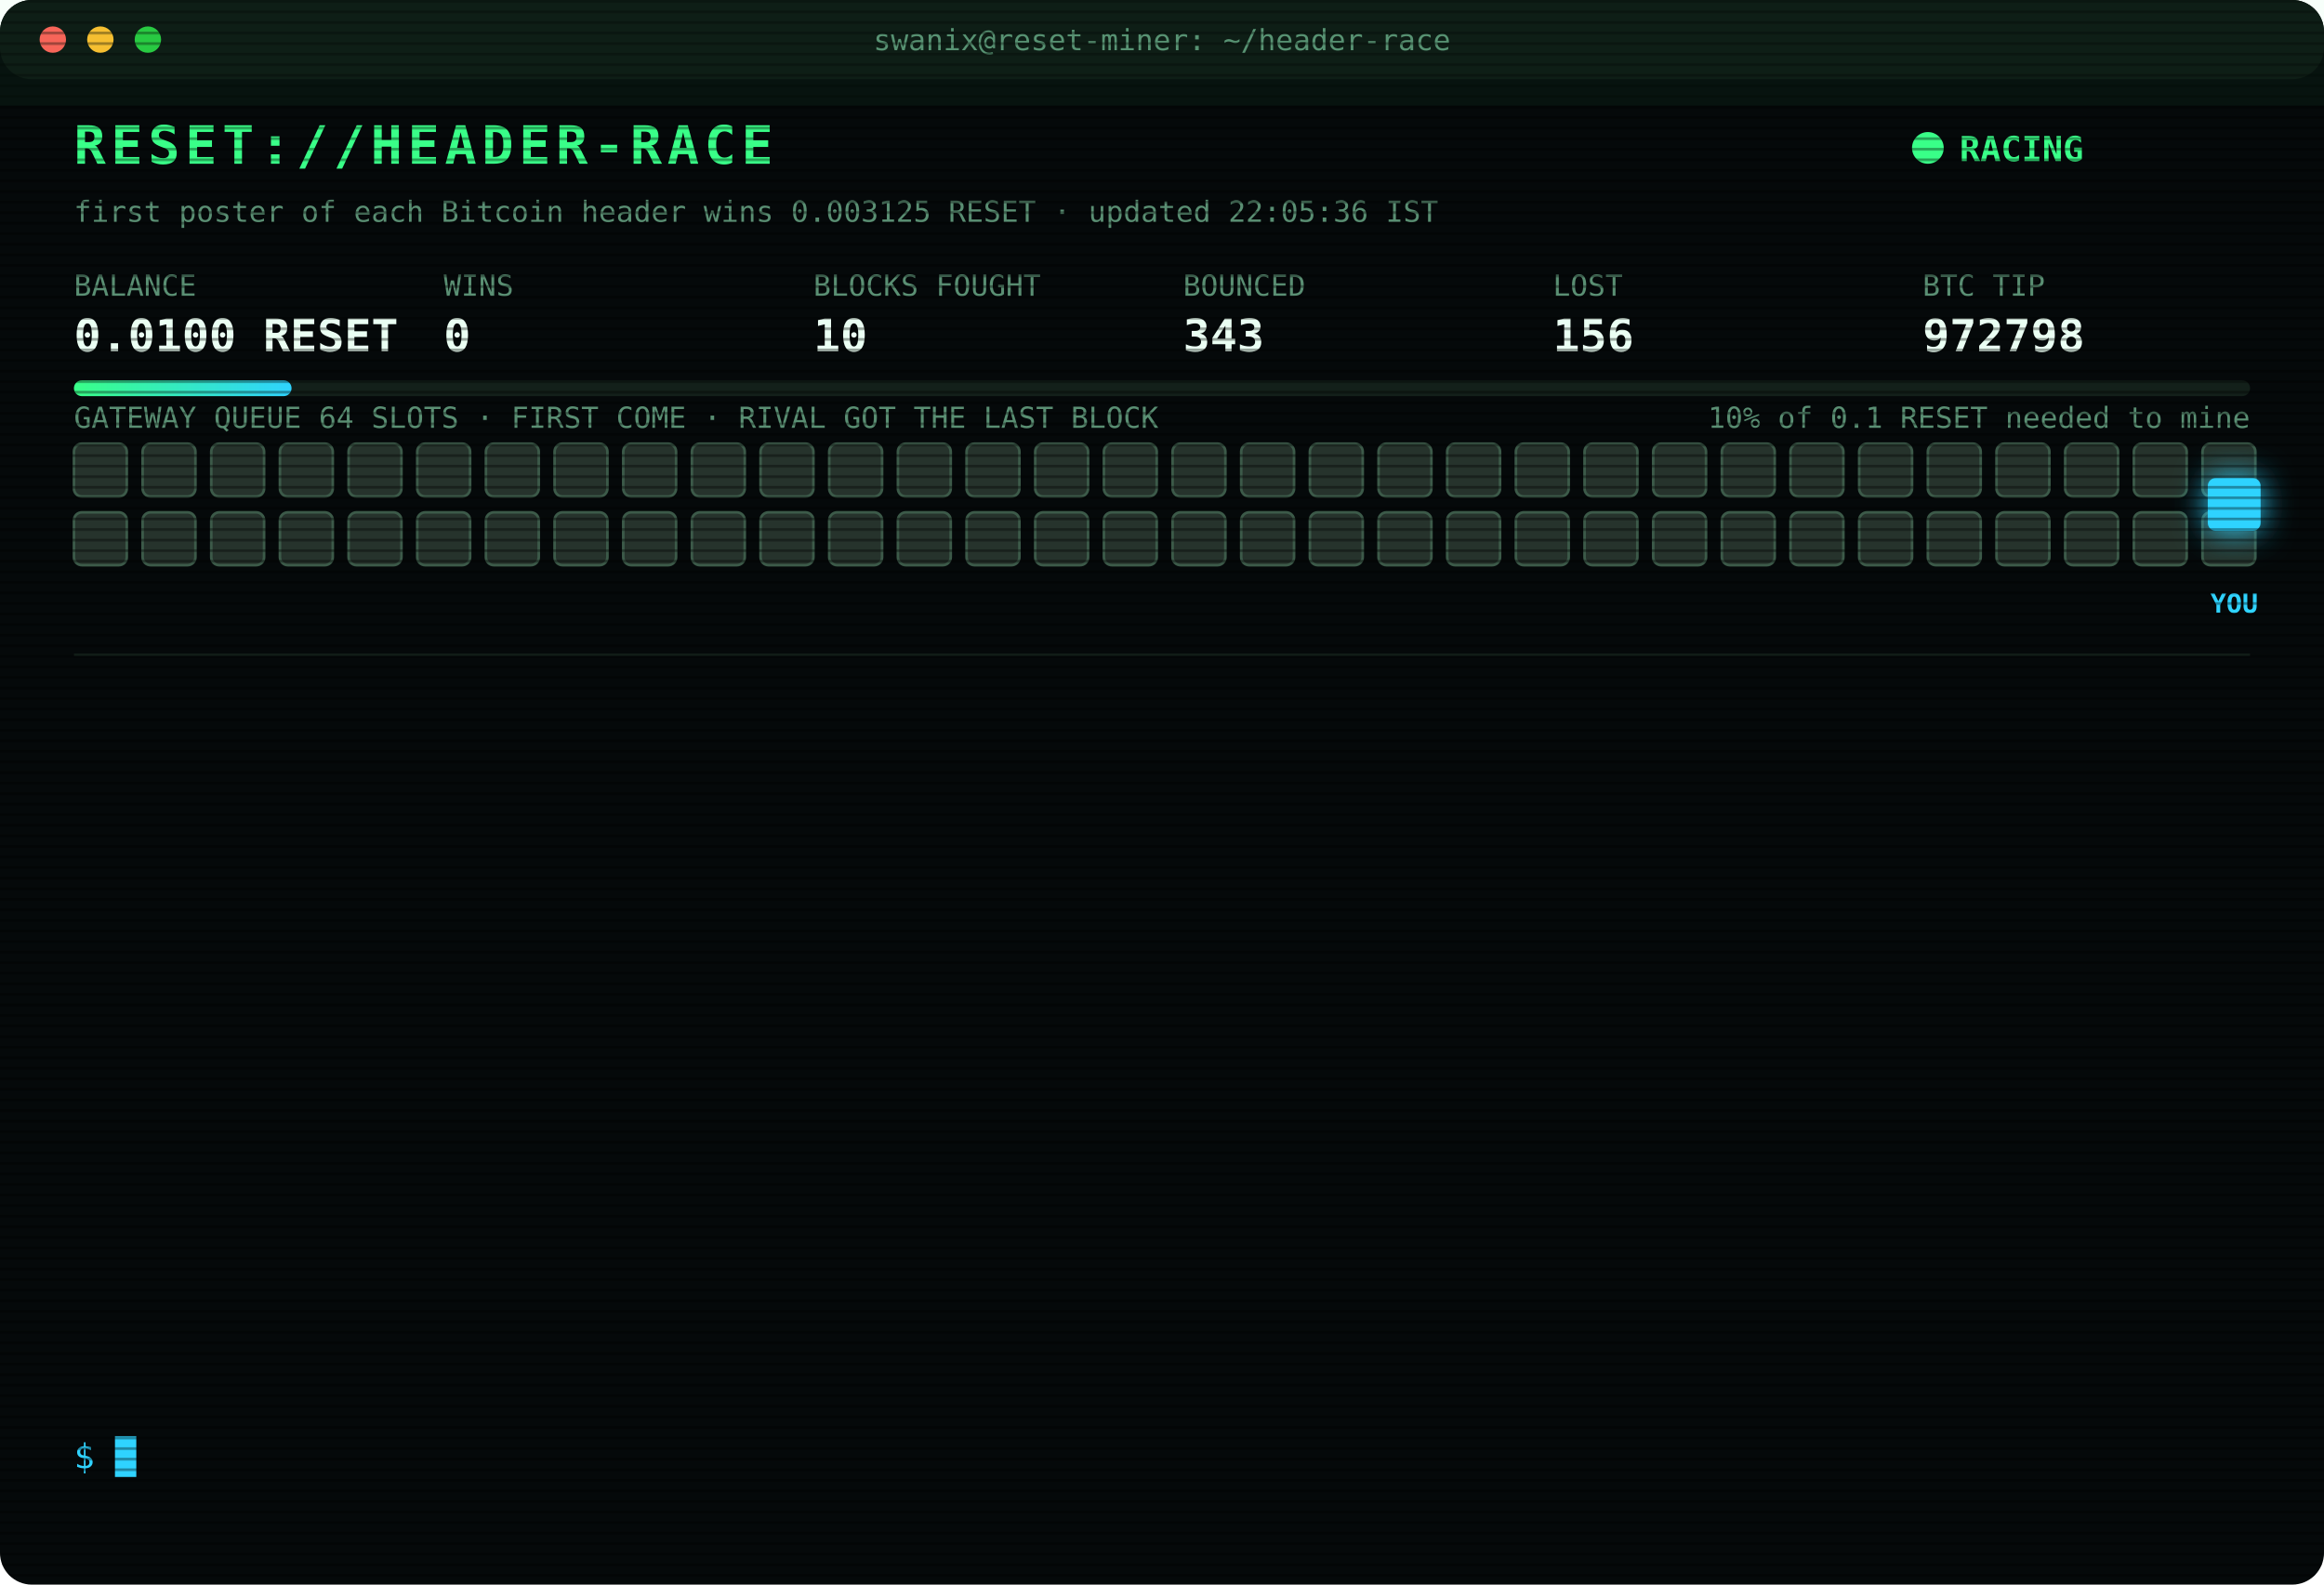
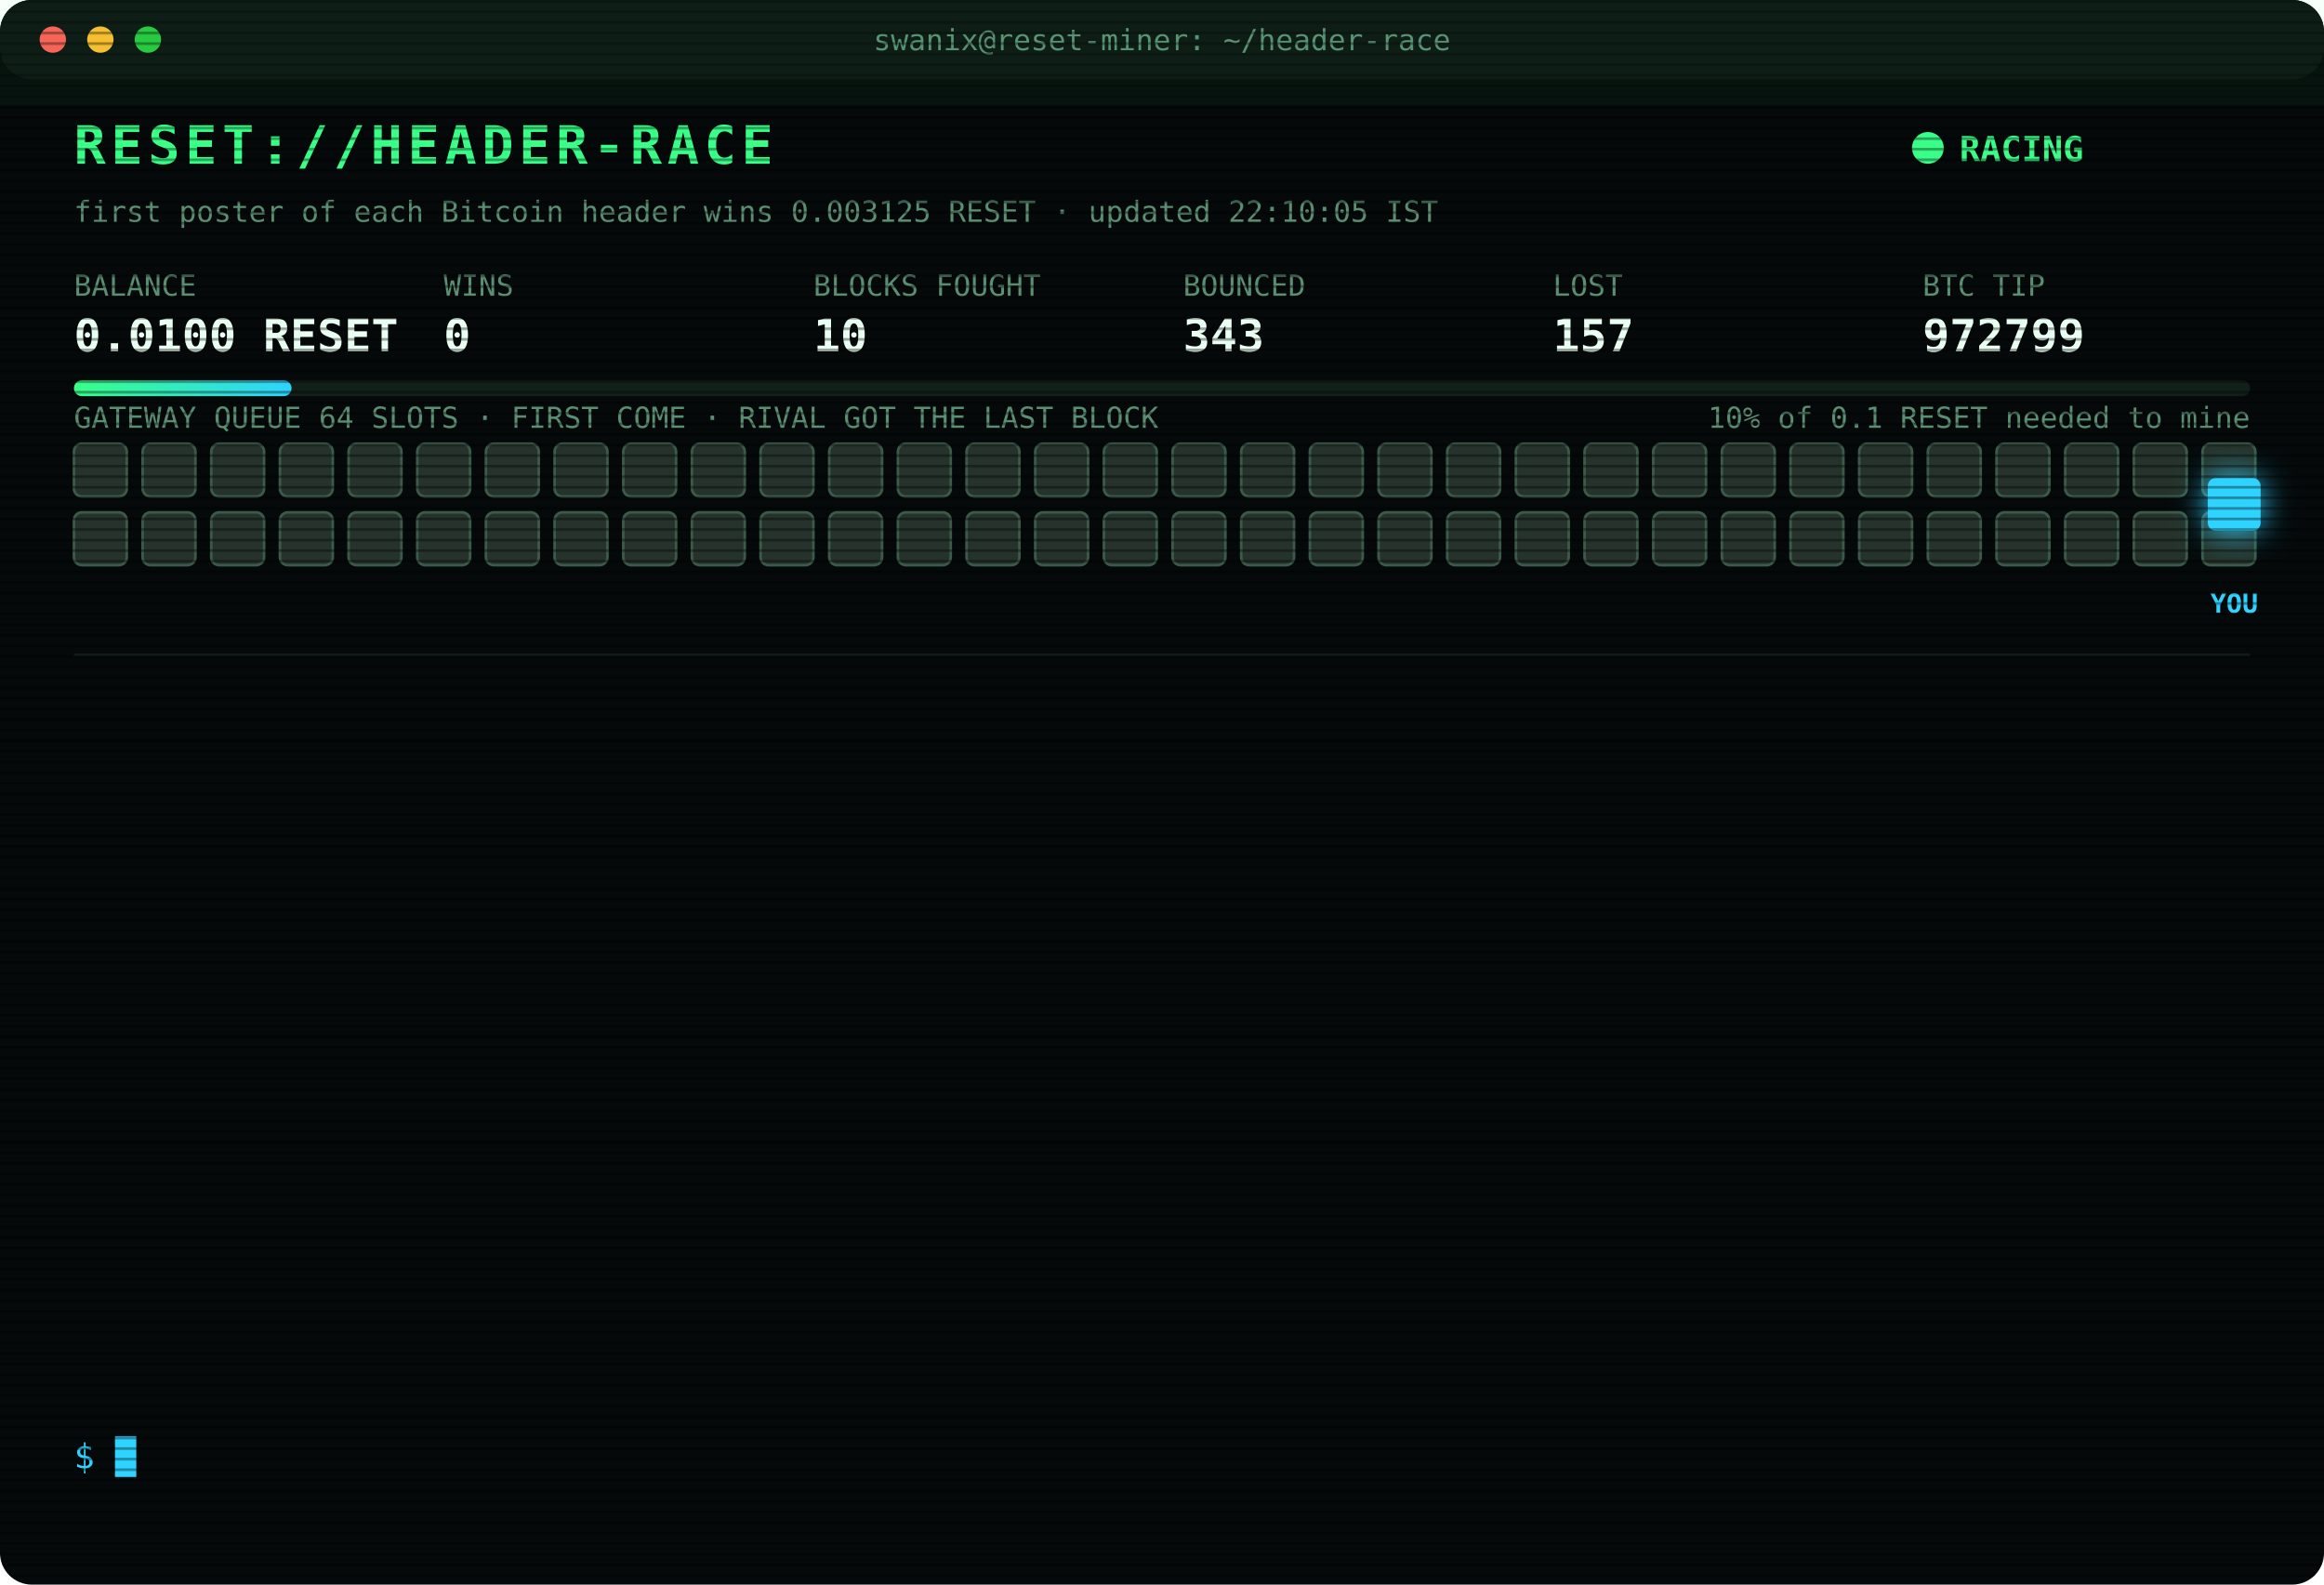
<svg xmlns="http://www.w3.org/2000/svg" width="880" height="600" viewBox="0 0 880 600" font-family="ui-monospace,SFMono-Regular,Menlo,Consolas,monospace">
  <style>
text{font-size:13px;fill:#7CFFB2}
.title{font-size:20px;font-weight:700;fill:#39FF88;letter-spacing:2px;animation:glitch 3s infinite steps(1)}
.sub{fill:#2fd3ff}.k{fill:#5a8f73;font-size:11px}.v{font-size:17px;font-weight:700;fill:#eafff3}
.ts{fill:#3f6b56}.boot{fill:#2fd3ff}.dim{fill:#5a8f73}.bad{fill:#ff4d6d}.warn{fill:#ffd23f}.mag{fill:#ff5cf0}.win{fill:#39FF88;font-weight:700}
.tag{font-size:10px;fill:#2fd3ff;font-weight:700}
.rival{fill:#26332c;stroke:#3c5a49;animation:jam 1.2s infinite alternate}
.idle{fill:#141c18;stroke:#22302a;animation:breathe 4s infinite}
.me{fill:#2fd3ff;filter:drop-shadow(0 0 6px #2fd3ff)}
.hover{animation:nudge 1.1s infinite ease-in-out}.bounce{animation:kick 1.4s infinite}
.ln{opacity:0;animation:in .4s forwards}
.cur{animation:blink 1s infinite steps(1)}
.scan{animation:scan 6s infinite linear}
.led{animation:blink 1.4s infinite}
@keyframes in{from{opacity:0;transform:translateX(-6px)}to{opacity:1;transform:none}}
@keyframes blink{50%{opacity:0}}
@keyframes jam{to{fill:#33463b}}
@keyframes breathe{50%{opacity:.4}}
@keyframes nudge{50%{transform:translateX(-10px)}}
@keyframes kick{0%,100%{transform:none}30%{transform:translateX(-14px)}55%{transform:translateX(10px) translateY(-6px)}}
@keyframes glitch{0%,92%{transform:none}93%{transform:translateX(2px);fill:#ff4d6d}95%{transform:translateX(-2px);fill:#2fd3ff}97%{transform:none}}
@keyframes scan{from{transform:translateY(-40px)}to{transform:translateY(600px)}}
</style>
  <defs>
    <pattern id="sl" width="4" height="4" patternUnits="userSpaceOnUse">
      <rect width="4" height="1" fill="#000" opacity=".35" />
    </pattern>
    <linearGradient id="bar">
      <stop offset="0" stop-color="#39FF88" />
      <stop offset="1" stop-color="#2fd3ff" />
    </linearGradient>
  </defs>
  <rect width="880" height="600" rx="12" fill="#05090a" />
  <rect width="880" height="30" rx="12" fill="#0d1512" />
  <circle cx="20" cy="15" r="5" fill="#ff5f57" />
  <circle cx="38" cy="15" r="5" fill="#febc2e" />
  <circle cx="56" cy="15" r="5" fill="#28c840" />
  <text x="440" y="19" text-anchor="middle" class="k">swanix@reset-miner: ~/header-race</text>
  <text x="28" y="62" class="title">RESET://HEADER-RACE</text>
  <circle class="led" cx="730" cy="56" r="6" fill="#39FF88" />
  <text x="742" y="61" class="win">RACING</text>
-   <text x="28" y="84" class="k">first poster of each Bitcoin header wins 0.003125 RESET · updated 22:05:36 IST</text>
+   <text x="28" y="84" class="k">first poster of each Bitcoin header wins 0.003125 RESET · updated 22:10:05 IST</text>
  <text x="28" y="112" class="k">BALANCE</text>
  <text x="28" y="133" class="v">0.0100 RESET</text>
  <text x="168" y="112" class="k">WINS</text>
  <text x="168" y="133" class="v">0</text>
  <text x="308" y="112" class="k">BLOCKS FOUGHT</text>
  <text x="308" y="133" class="v">10</text>
  <text x="448" y="112" class="k">BOUNCED</text>
  <text x="448" y="133" class="v">343</text>
  <text x="588" y="112" class="k">LOST</text>
-   <text x="588" y="133" class="v">156</text>
+   <text x="588" y="133" class="v">157</text>
  <text x="728" y="112" class="k">BTC TIP</text>
-   <text x="728" y="133" class="v">972798</text>
+   <text x="728" y="133" class="v">972799</text>
  <rect x="28" y="144" width="824" height="6" rx="3" fill="#13201a" />
  <rect x="28" y="144" width="82.4" height="6" rx="3" fill="url(#bar)" />
  <text x="852" y="162" text-anchor="end" class="k">10% of 0.1 RESET needed to mine</text>
  <text x="28" y="162" class="k">GATEWAY QUEUE 64 SLOTS · FIRST COME · RIVAL GOT THE LAST BLOCK</text>
  <rect class="rival" x="28" y="168" width="20" height="20" rx="3" style="animation-delay:0.00s" />
  <rect class="rival" x="54" y="168" width="20" height="20" rx="3" style="animation-delay:0.05s" />
  <rect class="rival" x="80" y="168" width="20" height="20" rx="3" style="animation-delay:0.10s" />
  <rect class="rival" x="106" y="168" width="20" height="20" rx="3" style="animation-delay:0.15s" />
  <rect class="rival" x="132" y="168" width="20" height="20" rx="3" style="animation-delay:0.20s" />
  <rect class="rival" x="158" y="168" width="20" height="20" rx="3" style="animation-delay:0.25s" />
  <rect class="rival" x="184" y="168" width="20" height="20" rx="3" style="animation-delay:0.30s" />
  <rect class="rival" x="210" y="168" width="20" height="20" rx="3" style="animation-delay:0.35s" />
  <rect class="rival" x="236" y="168" width="20" height="20" rx="3" style="animation-delay:0.40s" />
  <rect class="rival" x="262" y="168" width="20" height="20" rx="3" style="animation-delay:0.45s" />
  <rect class="rival" x="288" y="168" width="20" height="20" rx="3" style="animation-delay:0.50s" />
  <rect class="rival" x="314" y="168" width="20" height="20" rx="3" style="animation-delay:0.55s" />
  <rect class="rival" x="340" y="168" width="20" height="20" rx="3" style="animation-delay:0.60s" />
  <rect class="rival" x="366" y="168" width="20" height="20" rx="3" style="animation-delay:0.65s" />
  <rect class="rival" x="392" y="168" width="20" height="20" rx="3" style="animation-delay:0.70s" />
  <rect class="rival" x="418" y="168" width="20" height="20" rx="3" style="animation-delay:0.75s" />
  <rect class="rival" x="444" y="168" width="20" height="20" rx="3" style="animation-delay:0.80s" />
  <rect class="rival" x="470" y="168" width="20" height="20" rx="3" style="animation-delay:0.85s" />
  <rect class="rival" x="496" y="168" width="20" height="20" rx="3" style="animation-delay:0.90s" />
  <rect class="rival" x="522" y="168" width="20" height="20" rx="3" style="animation-delay:0.95s" />
  <rect class="rival" x="548" y="168" width="20" height="20" rx="3" style="animation-delay:1.00s" />
  <rect class="rival" x="574" y="168" width="20" height="20" rx="3" style="animation-delay:1.05s" />
  <rect class="rival" x="600" y="168" width="20" height="20" rx="3" style="animation-delay:1.10s" />
  <rect class="rival" x="626" y="168" width="20" height="20" rx="3" style="animation-delay:1.15s" />
  <rect class="rival" x="652" y="168" width="20" height="20" rx="3" style="animation-delay:1.20s" />
  <rect class="rival" x="678" y="168" width="20" height="20" rx="3" style="animation-delay:1.25s" />
  <rect class="rival" x="704" y="168" width="20" height="20" rx="3" style="animation-delay:1.30s" />
  <rect class="rival" x="730" y="168" width="20" height="20" rx="3" style="animation-delay:1.35s" />
  <rect class="rival" x="756" y="168" width="20" height="20" rx="3" style="animation-delay:1.40s" />
  <rect class="rival" x="782" y="168" width="20" height="20" rx="3" style="animation-delay:1.45s" />
  <rect class="rival" x="808" y="168" width="20" height="20" rx="3" style="animation-delay:1.50s" />
  <rect class="rival" x="834" y="168" width="20" height="20" rx="3" style="animation-delay:1.55s" />
  <rect class="rival" x="28" y="194" width="20" height="20" rx="3" style="animation-delay:1.60s" />
  <rect class="rival" x="54" y="194" width="20" height="20" rx="3" style="animation-delay:1.65s" />
  <rect class="rival" x="80" y="194" width="20" height="20" rx="3" style="animation-delay:1.70s" />
  <rect class="rival" x="106" y="194" width="20" height="20" rx="3" style="animation-delay:1.75s" />
  <rect class="rival" x="132" y="194" width="20" height="20" rx="3" style="animation-delay:1.80s" />
  <rect class="rival" x="158" y="194" width="20" height="20" rx="3" style="animation-delay:1.85s" />
  <rect class="rival" x="184" y="194" width="20" height="20" rx="3" style="animation-delay:1.90s" />
  <rect class="rival" x="210" y="194" width="20" height="20" rx="3" style="animation-delay:1.95s" />
  <rect class="rival" x="236" y="194" width="20" height="20" rx="3" style="animation-delay:2.00s" />
  <rect class="rival" x="262" y="194" width="20" height="20" rx="3" style="animation-delay:2.05s" />
  <rect class="rival" x="288" y="194" width="20" height="20" rx="3" style="animation-delay:2.10s" />
  <rect class="rival" x="314" y="194" width="20" height="20" rx="3" style="animation-delay:2.15s" />
  <rect class="rival" x="340" y="194" width="20" height="20" rx="3" style="animation-delay:2.20s" />
  <rect class="rival" x="366" y="194" width="20" height="20" rx="3" style="animation-delay:2.25s" />
  <rect class="rival" x="392" y="194" width="20" height="20" rx="3" style="animation-delay:2.30s" />
  <rect class="rival" x="418" y="194" width="20" height="20" rx="3" style="animation-delay:2.35s" />
  <rect class="rival" x="444" y="194" width="20" height="20" rx="3" style="animation-delay:2.40s" />
  <rect class="rival" x="470" y="194" width="20" height="20" rx="3" style="animation-delay:2.45s" />
  <rect class="rival" x="496" y="194" width="20" height="20" rx="3" style="animation-delay:2.50s" />
  <rect class="rival" x="522" y="194" width="20" height="20" rx="3" style="animation-delay:2.55s" />
  <rect class="rival" x="548" y="194" width="20" height="20" rx="3" style="animation-delay:2.60s" />
  <rect class="rival" x="574" y="194" width="20" height="20" rx="3" style="animation-delay:2.65s" />
  <rect class="rival" x="600" y="194" width="20" height="20" rx="3" style="animation-delay:2.70s" />
  <rect class="rival" x="626" y="194" width="20" height="20" rx="3" style="animation-delay:2.75s" />
  <rect class="rival" x="652" y="194" width="20" height="20" rx="3" style="animation-delay:2.80s" />
  <rect class="rival" x="678" y="194" width="20" height="20" rx="3" style="animation-delay:2.85s" />
  <rect class="rival" x="704" y="194" width="20" height="20" rx="3" style="animation-delay:2.90s" />
  <rect class="rival" x="730" y="194" width="20" height="20" rx="3" style="animation-delay:2.95s" />
  <rect class="rival" x="756" y="194" width="20" height="20" rx="3" style="animation-delay:3.00s" />
  <rect class="rival" x="782" y="194" width="20" height="20" rx="3" style="animation-delay:3.05s" />
  <rect class="rival" x="808" y="194" width="20" height="20" rx="3" style="animation-delay:3.10s" />
  <rect class="rival" x="834" y="194" width="20" height="20" rx="3" style="animation-delay:3.15s" />
  <g class="hover">
    <rect class="me" x="836" y="181" width="20" height="20" rx="3" />
    <text class="tag" x="846" y="232" text-anchor="middle">YOU</text>
  </g>
  <line x1="28" x2="852" y1="248" y2="248" stroke="#13201a" />
  <g class="ln" style="animation-delay:0.40s">
-     <text x="28" y="270" class="ts">20:23:07</text>
-     <text x="104" y="270" class="bad">[LOST] #972785 taken by a rival miner</text>
+     <text x="28" y="270" class="ts">20:35:13</text>
+     <text x="104" y="270" class="bad">[LOST] #972786 taken by a rival miner</text>
  </g>
  <g class="ln" style="animation-delay:0.65s">
-     <text x="28" y="292" class="ts">20:35:13</text>
-     <text x="104" y="292" class="bad">[LOST] #972786 taken by a rival miner</text>
+     <text x="28" y="292" class="ts">20:57:54</text>
+     <text x="104" y="292" class="bad">[LOST] #972787 taken by a rival miner</text>
  </g>
  <g class="ln" style="animation-delay:0.90s">
-     <text x="28" y="314" class="ts">20:57:54</text>
-     <text x="104" y="314" class="bad">[LOST] #972787 taken by a rival miner</text>
+     <text x="28" y="314" class="ts">21:09:52</text>
+     <text x="104" y="314" class="bad">[LOST] #972788 taken by a rival miner</text>
  </g>
  <g class="ln" style="animation-delay:1.15s">
-     <text x="28" y="336" class="ts">21:09:52</text>
-     <text x="104" y="336" class="bad">[LOST] #972788 taken by a rival miner</text>
+     <text x="28" y="336" class="ts">21:13:35</text>
+     <text x="104" y="336" class="bad">[LOST] #972789 taken by a rival miner</text>
  </g>
  <g class="ln" style="animation-delay:1.40s">
-     <text x="28" y="358" class="ts">21:13:35</text>
-     <text x="104" y="358" class="bad">[LOST] #972789 taken by a rival miner</text>
+     <text x="28" y="358" class="ts">21:19:34</text>
+     <text x="104" y="358" class="bad">[LOST] #972790 taken by a rival miner</text>
  </g>
  <g class="ln" style="animation-delay:1.65s">
-     <text x="28" y="380" class="ts">21:19:34</text>
-     <text x="104" y="380" class="bad">[LOST] #972790 taken by a rival miner</text>
+     <text x="28" y="380" class="ts">21:20:44</text>
+     <text x="104" y="380" class="bad">[LOST] #972791 taken by a rival miner</text>
  </g>
  <g class="ln" style="animation-delay:1.90s">
-     <text x="28" y="402" class="ts">21:20:44</text>
-     <text x="104" y="402" class="bad">[LOST] #972791 taken by a rival miner</text>
+     <text x="28" y="402" class="ts">21:22:54</text>
+     <text x="104" y="402" class="bad">[LOST] #972792 taken by a rival miner</text>
  </g>
  <g class="ln" style="animation-delay:2.15s">
-     <text x="28" y="424" class="ts">21:22:54</text>
-     <text x="104" y="424" class="bad">[LOST] #972792 taken by a rival miner</text>
+     <text x="28" y="424" class="ts">21:24:23</text>
+     <text x="104" y="424" class="bad">[LOST] #972793 taken by a rival miner</text>
  </g>
  <g class="ln" style="animation-delay:2.40s">
-     <text x="28" y="446" class="ts">21:24:23</text>
-     <text x="104" y="446" class="bad">[LOST] #972793 taken by a rival miner</text>
+     <text x="28" y="446" class="ts">21:24:54</text>
+     <text x="104" y="446" class="bad">[LOST] #972794 taken by a rival miner</text>
  </g>
  <g class="ln" style="animation-delay:2.65s">
-     <text x="28" y="468" class="ts">21:24:54</text>
-     <text x="104" y="468" class="bad">[LOST] #972794 taken by a rival miner</text>
+     <text x="28" y="468" class="ts">21:43:15</text>
+     <text x="104" y="468" class="bad">[LOST] #972795 taken by a rival miner</text>
  </g>
  <g class="ln" style="animation-delay:2.90s">
-     <text x="28" y="490" class="ts">21:43:15</text>
-     <text x="104" y="490" class="bad">[LOST] #972795 taken by a rival miner</text>
+     <text x="28" y="490" class="ts">21:59:00</text>
+     <text x="104" y="490" class="bad">[LOST] #972797 taken by a rival miner</text>
  </g>
  <g class="ln" style="animation-delay:3.15s">
-     <text x="28" y="512" class="ts">21:59:00</text>
-     <text x="104" y="512" class="bad">[LOST] #972797 taken by a rival miner</text>
+     <text x="28" y="512" class="ts">22:05:36</text>
+     <text x="104" y="512" class="bad">[LOST] #972798 taken by a rival miner</text>
  </g>
  <g class="ln" style="animation-delay:3.40s">
-     <text x="28" y="534" class="ts">22:05:36</text>
-     <text x="104" y="534" class="bad">[LOST] #972798 taken by a rival miner</text>
+     <text x="28" y="534" class="ts">22:10:05</text>
+     <text x="104" y="534" class="bad">[LOST] #972799 taken by a rival miner</text>
  </g>
  <text x="28" y="556" class="sub">$ <tspan class="cur">█</tspan>
  </text>
  <rect width="880" height="600" rx="12" fill="url(#sl)" pointer-events="none" />
  <rect class="scan" width="880" height="40" fill="#39FF88" opacity=".04" />
</svg>
